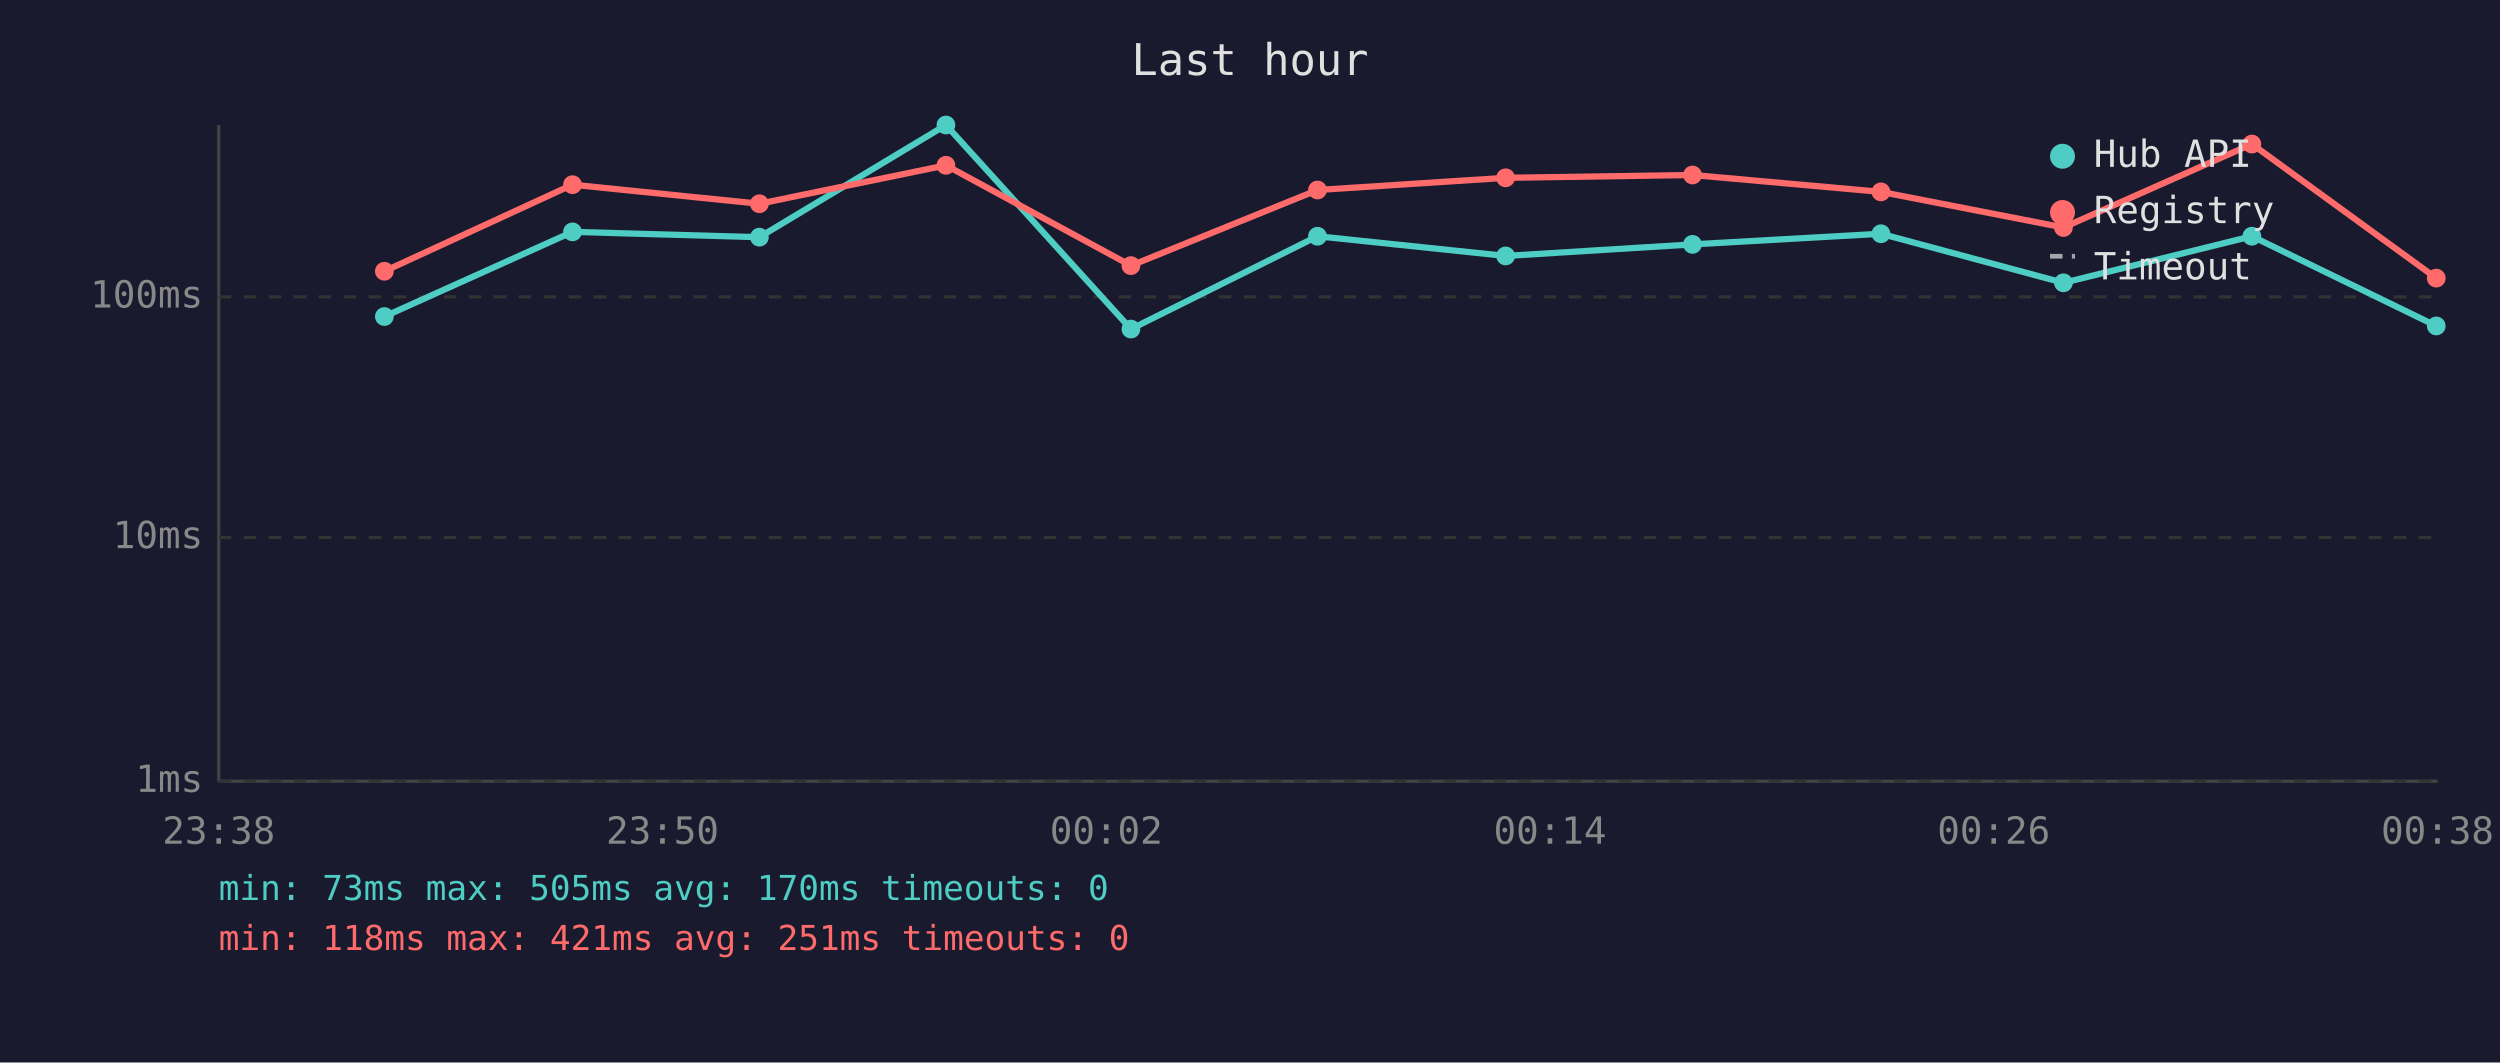
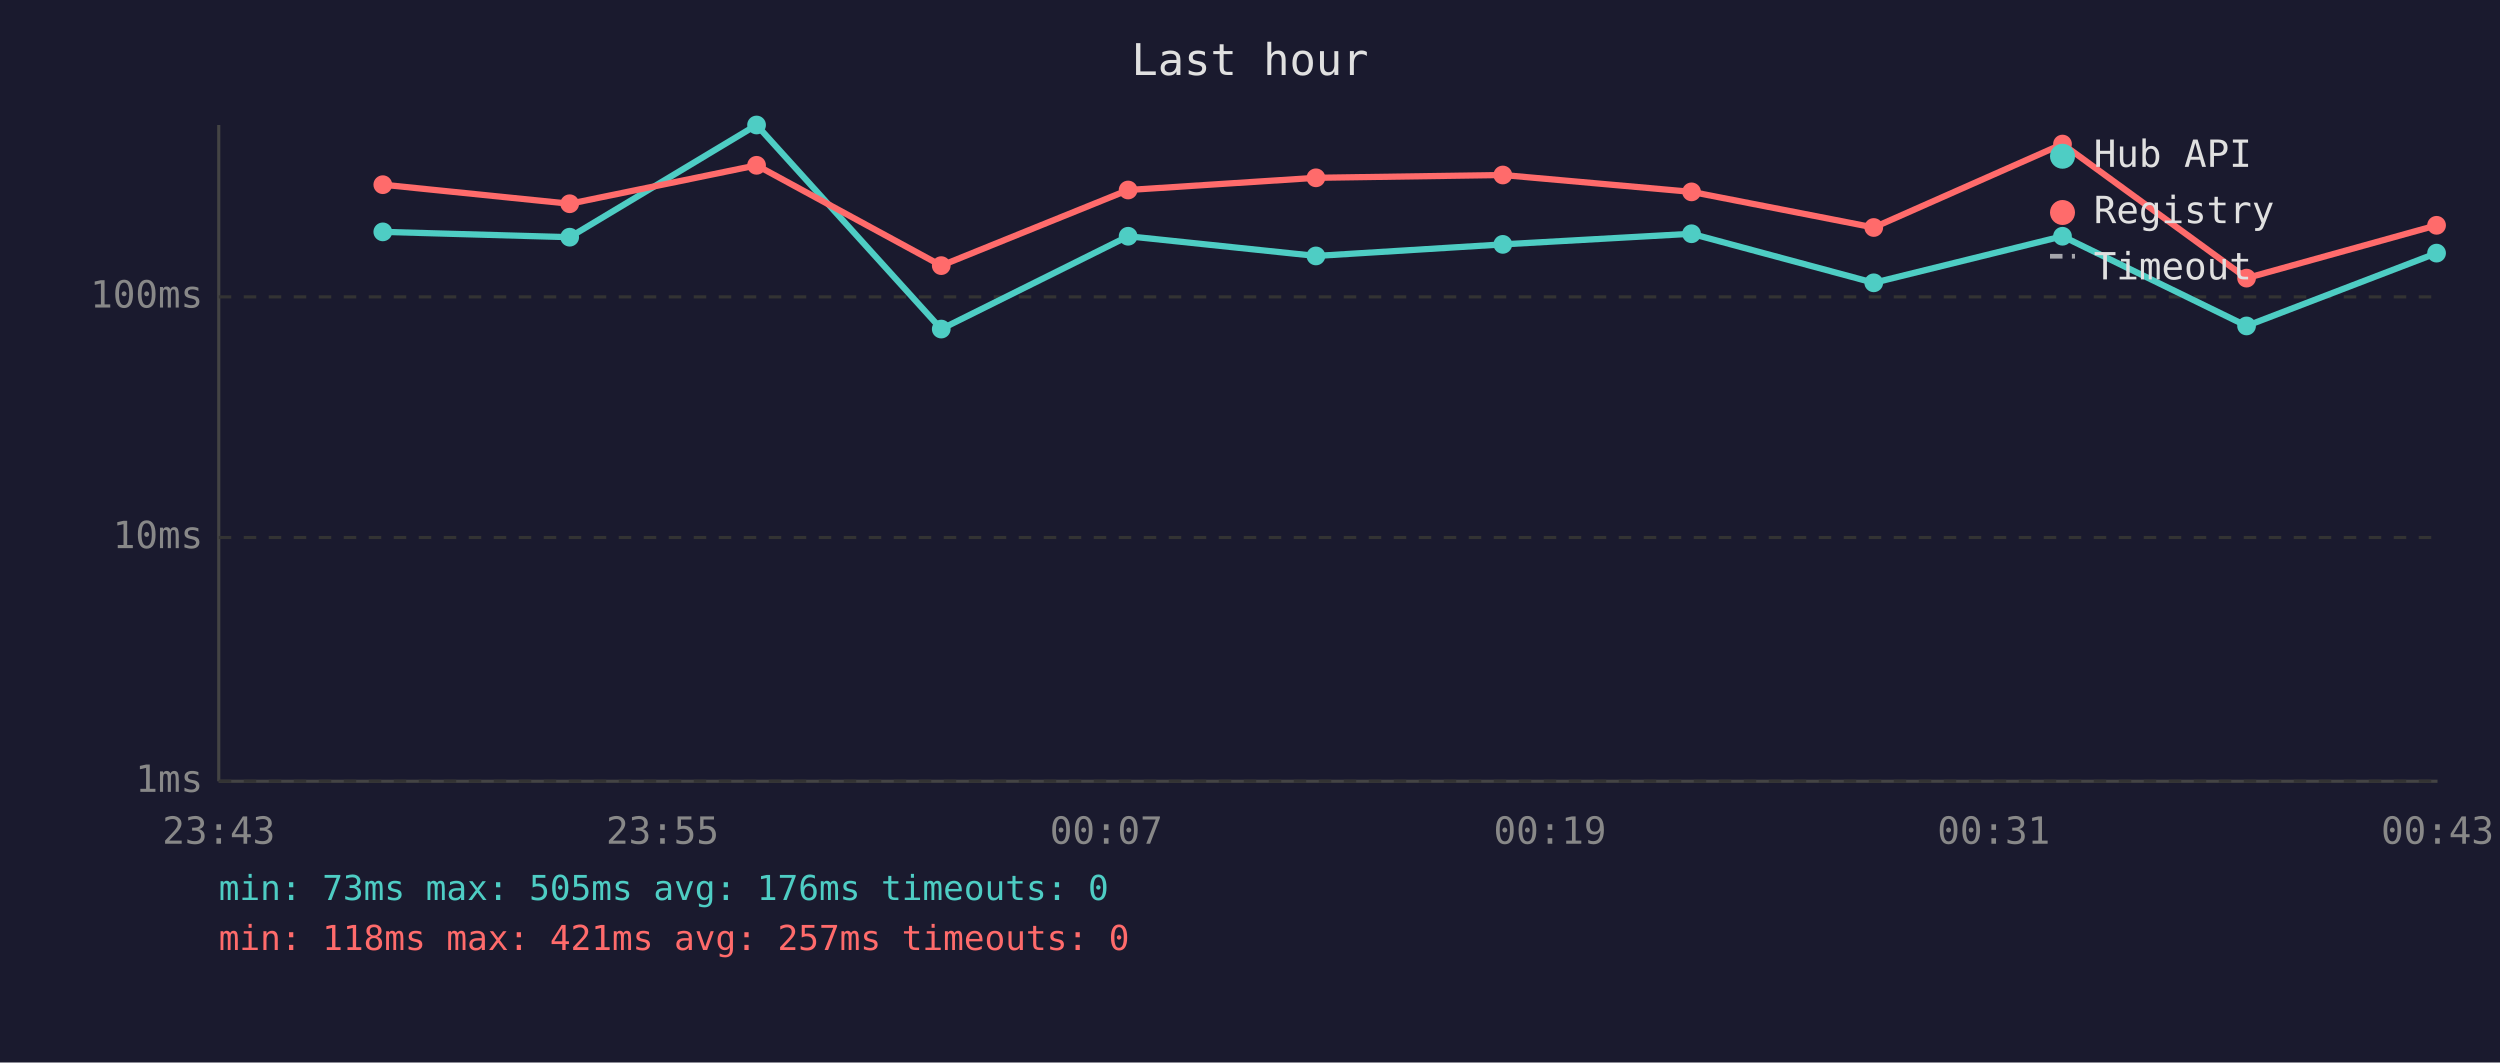
<svg xmlns="http://www.w3.org/2000/svg" viewBox="0 0 800 340" font-family="monospace" font-size="12">
  <rect width="800" height="340" fill="#1a1a2e" />
  <text x="400" y="24" fill="#e0e0e0" font-size="14" text-anchor="middle">Last hour</text>
  <line x1="70" y1="40" x2="70" y2="250" stroke="#444" stroke-width="1" />
  <line x1="70" y1="250" x2="780" y2="250" stroke="#444" stroke-width="1" />
  <line x1="70" y1="250" x2="780" y2="250" stroke="#333" stroke-width="1" stroke-dasharray="4" />
  <text x="65" y="250" fill="#888" text-anchor="end" dominant-baseline="middle">1ms</text>
  <line x1="70" y1="172" x2="780" y2="172" stroke="#333" stroke-width="1" stroke-dasharray="4" />
  <text x="65" y="172" fill="#888" text-anchor="end" dominant-baseline="middle">10ms</text>
  <line x1="70" y1="95" x2="780" y2="95" stroke="#333" stroke-width="1" stroke-dasharray="4" />
  <text x="65" y="95" fill="#888" text-anchor="end" dominant-baseline="middle">100ms</text>
-   <text x="70" y="270" fill="#888" text-anchor="middle">23:38</text>
-   <text x="212" y="270" fill="#888" text-anchor="middle">23:50</text>
-   <text x="354" y="270" fill="#888" text-anchor="middle">00:02</text>
-   <text x="496" y="270" fill="#888" text-anchor="middle">00:14</text>
-   <text x="638" y="270" fill="#888" text-anchor="middle">00:26</text>
-   <text x="780" y="270" fill="#888" text-anchor="middle">00:38</text>
-   <polyline points="123.0,101.3 183.2,74.2 243.0,75.9 302.7,40.0 361.9,105.3 421.6,75.6 481.8,81.9 541.6,78.2 601.9,74.8 660.3,90.5 720.6,75.6 779.6,104.3" fill="none" stroke="#4ecdc4" stroke-width="2" opacity="1" />
-   <circle cx="123.0" cy="101.3" r="3" fill="#4ecdc4" />
-   <circle cx="183.2" cy="74.2" r="3" fill="#4ecdc4" />
-   <circle cx="243.0" cy="75.9" r="3" fill="#4ecdc4" />
-   <circle cx="302.7" cy="40.0" r="3" fill="#4ecdc4" />
-   <circle cx="361.9" cy="105.3" r="3" fill="#4ecdc4" />
-   <circle cx="421.6" cy="75.6" r="3" fill="#4ecdc4" />
-   <circle cx="481.8" cy="81.9" r="3" fill="#4ecdc4" />
-   <circle cx="541.6" cy="78.2" r="3" fill="#4ecdc4" />
-   <circle cx="601.9" cy="74.8" r="3" fill="#4ecdc4" />
-   <circle cx="660.3" cy="90.5" r="3" fill="#4ecdc4" />
-   <circle cx="720.6" cy="75.6" r="3" fill="#4ecdc4" />
-   <circle cx="779.6" cy="104.3" r="3" fill="#4ecdc4" />
-   <polyline points="123.0,86.8 183.2,59.1 243.0,65.2 302.7,52.9 361.9,85.0 421.6,60.8 481.8,56.9 541.6,56.0 601.9,61.4 660.3,72.8 720.6,46.1 779.6,89.0" fill="none" stroke="#ff6b6b" stroke-width="2" opacity="1" />
-   <circle cx="123.0" cy="86.8" r="3" fill="#ff6b6b" />
-   <circle cx="183.2" cy="59.1" r="3" fill="#ff6b6b" />
-   <circle cx="243.0" cy="65.2" r="3" fill="#ff6b6b" />
-   <circle cx="302.7" cy="52.9" r="3" fill="#ff6b6b" />
-   <circle cx="361.9" cy="85.0" r="3" fill="#ff6b6b" />
-   <circle cx="421.6" cy="60.8" r="3" fill="#ff6b6b" />
-   <circle cx="481.8" cy="56.9" r="3" fill="#ff6b6b" />
-   <circle cx="541.6" cy="56.0" r="3" fill="#ff6b6b" />
-   <circle cx="601.9" cy="61.4" r="3" fill="#ff6b6b" />
-   <circle cx="660.3" cy="72.8" r="3" fill="#ff6b6b" />
-   <circle cx="720.6" cy="46.1" r="3" fill="#ff6b6b" />
-   <circle cx="779.6" cy="89.0" r="3" fill="#ff6b6b" />
+   <text x="70" y="270" fill="#888" text-anchor="middle">23:43</text>
+   <text x="212" y="270" fill="#888" text-anchor="middle">23:55</text>
+   <text x="354" y="270" fill="#888" text-anchor="middle">00:07</text>
+   <text x="496" y="270" fill="#888" text-anchor="middle">00:19</text>
+   <text x="638" y="270" fill="#888" text-anchor="middle">00:31</text>
+   <text x="780" y="270" fill="#888" text-anchor="middle">00:43</text>
+   <polyline points="122.5,74.2 182.3,75.9 242.1,40.0 301.2,105.3 361.0,75.6 421.1,81.9 480.9,78.2 541.3,74.8 599.6,90.5 660.0,75.6 718.9,104.3 779.7,81.0" fill="none" stroke="#4ecdc4" stroke-width="2" opacity="1" />
+   <circle cx="122.5" cy="74.2" r="3" fill="#4ecdc4" />
+   <circle cx="182.3" cy="75.9" r="3" fill="#4ecdc4" />
+   <circle cx="242.1" cy="40.0" r="3" fill="#4ecdc4" />
+   <circle cx="301.2" cy="105.3" r="3" fill="#4ecdc4" />
+   <circle cx="361.0" cy="75.6" r="3" fill="#4ecdc4" />
+   <circle cx="421.1" cy="81.9" r="3" fill="#4ecdc4" />
+   <circle cx="480.9" cy="78.2" r="3" fill="#4ecdc4" />
+   <circle cx="541.3" cy="74.8" r="3" fill="#4ecdc4" />
+   <circle cx="599.6" cy="90.5" r="3" fill="#4ecdc4" />
+   <circle cx="660.0" cy="75.6" r="3" fill="#4ecdc4" />
+   <circle cx="718.9" cy="104.3" r="3" fill="#4ecdc4" />
+   <circle cx="779.7" cy="81.0" r="3" fill="#4ecdc4" />
+   <polyline points="122.5,59.1 182.3,65.2 242.1,52.9 301.2,85.0 361.0,60.8 421.1,56.9 480.9,56.0 541.3,61.4 599.6,72.8 660.0,46.1 718.9,89.0 779.7,72.1" fill="none" stroke="#ff6b6b" stroke-width="2" opacity="1" />
+   <circle cx="122.5" cy="59.1" r="3" fill="#ff6b6b" />
+   <circle cx="182.3" cy="65.2" r="3" fill="#ff6b6b" />
+   <circle cx="242.1" cy="52.9" r="3" fill="#ff6b6b" />
+   <circle cx="301.2" cy="85.0" r="3" fill="#ff6b6b" />
+   <circle cx="361.0" cy="60.8" r="3" fill="#ff6b6b" />
+   <circle cx="421.1" cy="56.9" r="3" fill="#ff6b6b" />
+   <circle cx="480.9" cy="56.0" r="3" fill="#ff6b6b" />
+   <circle cx="541.3" cy="61.4" r="3" fill="#ff6b6b" />
+   <circle cx="599.6" cy="72.8" r="3" fill="#ff6b6b" />
+   <circle cx="660.0" cy="46.1" r="3" fill="#ff6b6b" />
+   <circle cx="718.9" cy="89.0" r="3" fill="#ff6b6b" />
+   <circle cx="779.7" cy="72.1" r="3" fill="#ff6b6b" />
  <circle cx="660" cy="50" r="4" fill="#4ecdc4" />
  <text x="670" y="50" fill="#e0e0e0" dominant-baseline="middle">Hub API</text>
  <circle cx="660" cy="68" r="4" fill="#ff6b6b" />
  <text x="670" y="68" fill="#e0e0e0" dominant-baseline="middle">Registry</text>
  <line x1="656" y1="82" x2="664" y2="82" stroke="#e0e0e0" stroke-width="1.5" stroke-dasharray="4,3" opacity="0.7" />
  <text x="670" y="86" fill="#e0e0e0" dominant-baseline="middle">Timeout</text>
-   <text x="70" y="288" fill="#4ecdc4" font-size="11">min: 73ms  max: 505ms  avg: 170ms  timeouts: 0</text>
-   <text x="70" y="304" fill="#ff6b6b" font-size="11">min: 118ms  max: 421ms  avg: 251ms  timeouts: 0</text>
+   <text x="70" y="288" fill="#4ecdc4" font-size="11">min: 73ms  max: 505ms  avg: 176ms  timeouts: 0</text>
+   <text x="70" y="304" fill="#ff6b6b" font-size="11">min: 118ms  max: 421ms  avg: 257ms  timeouts: 0</text>
</svg>
